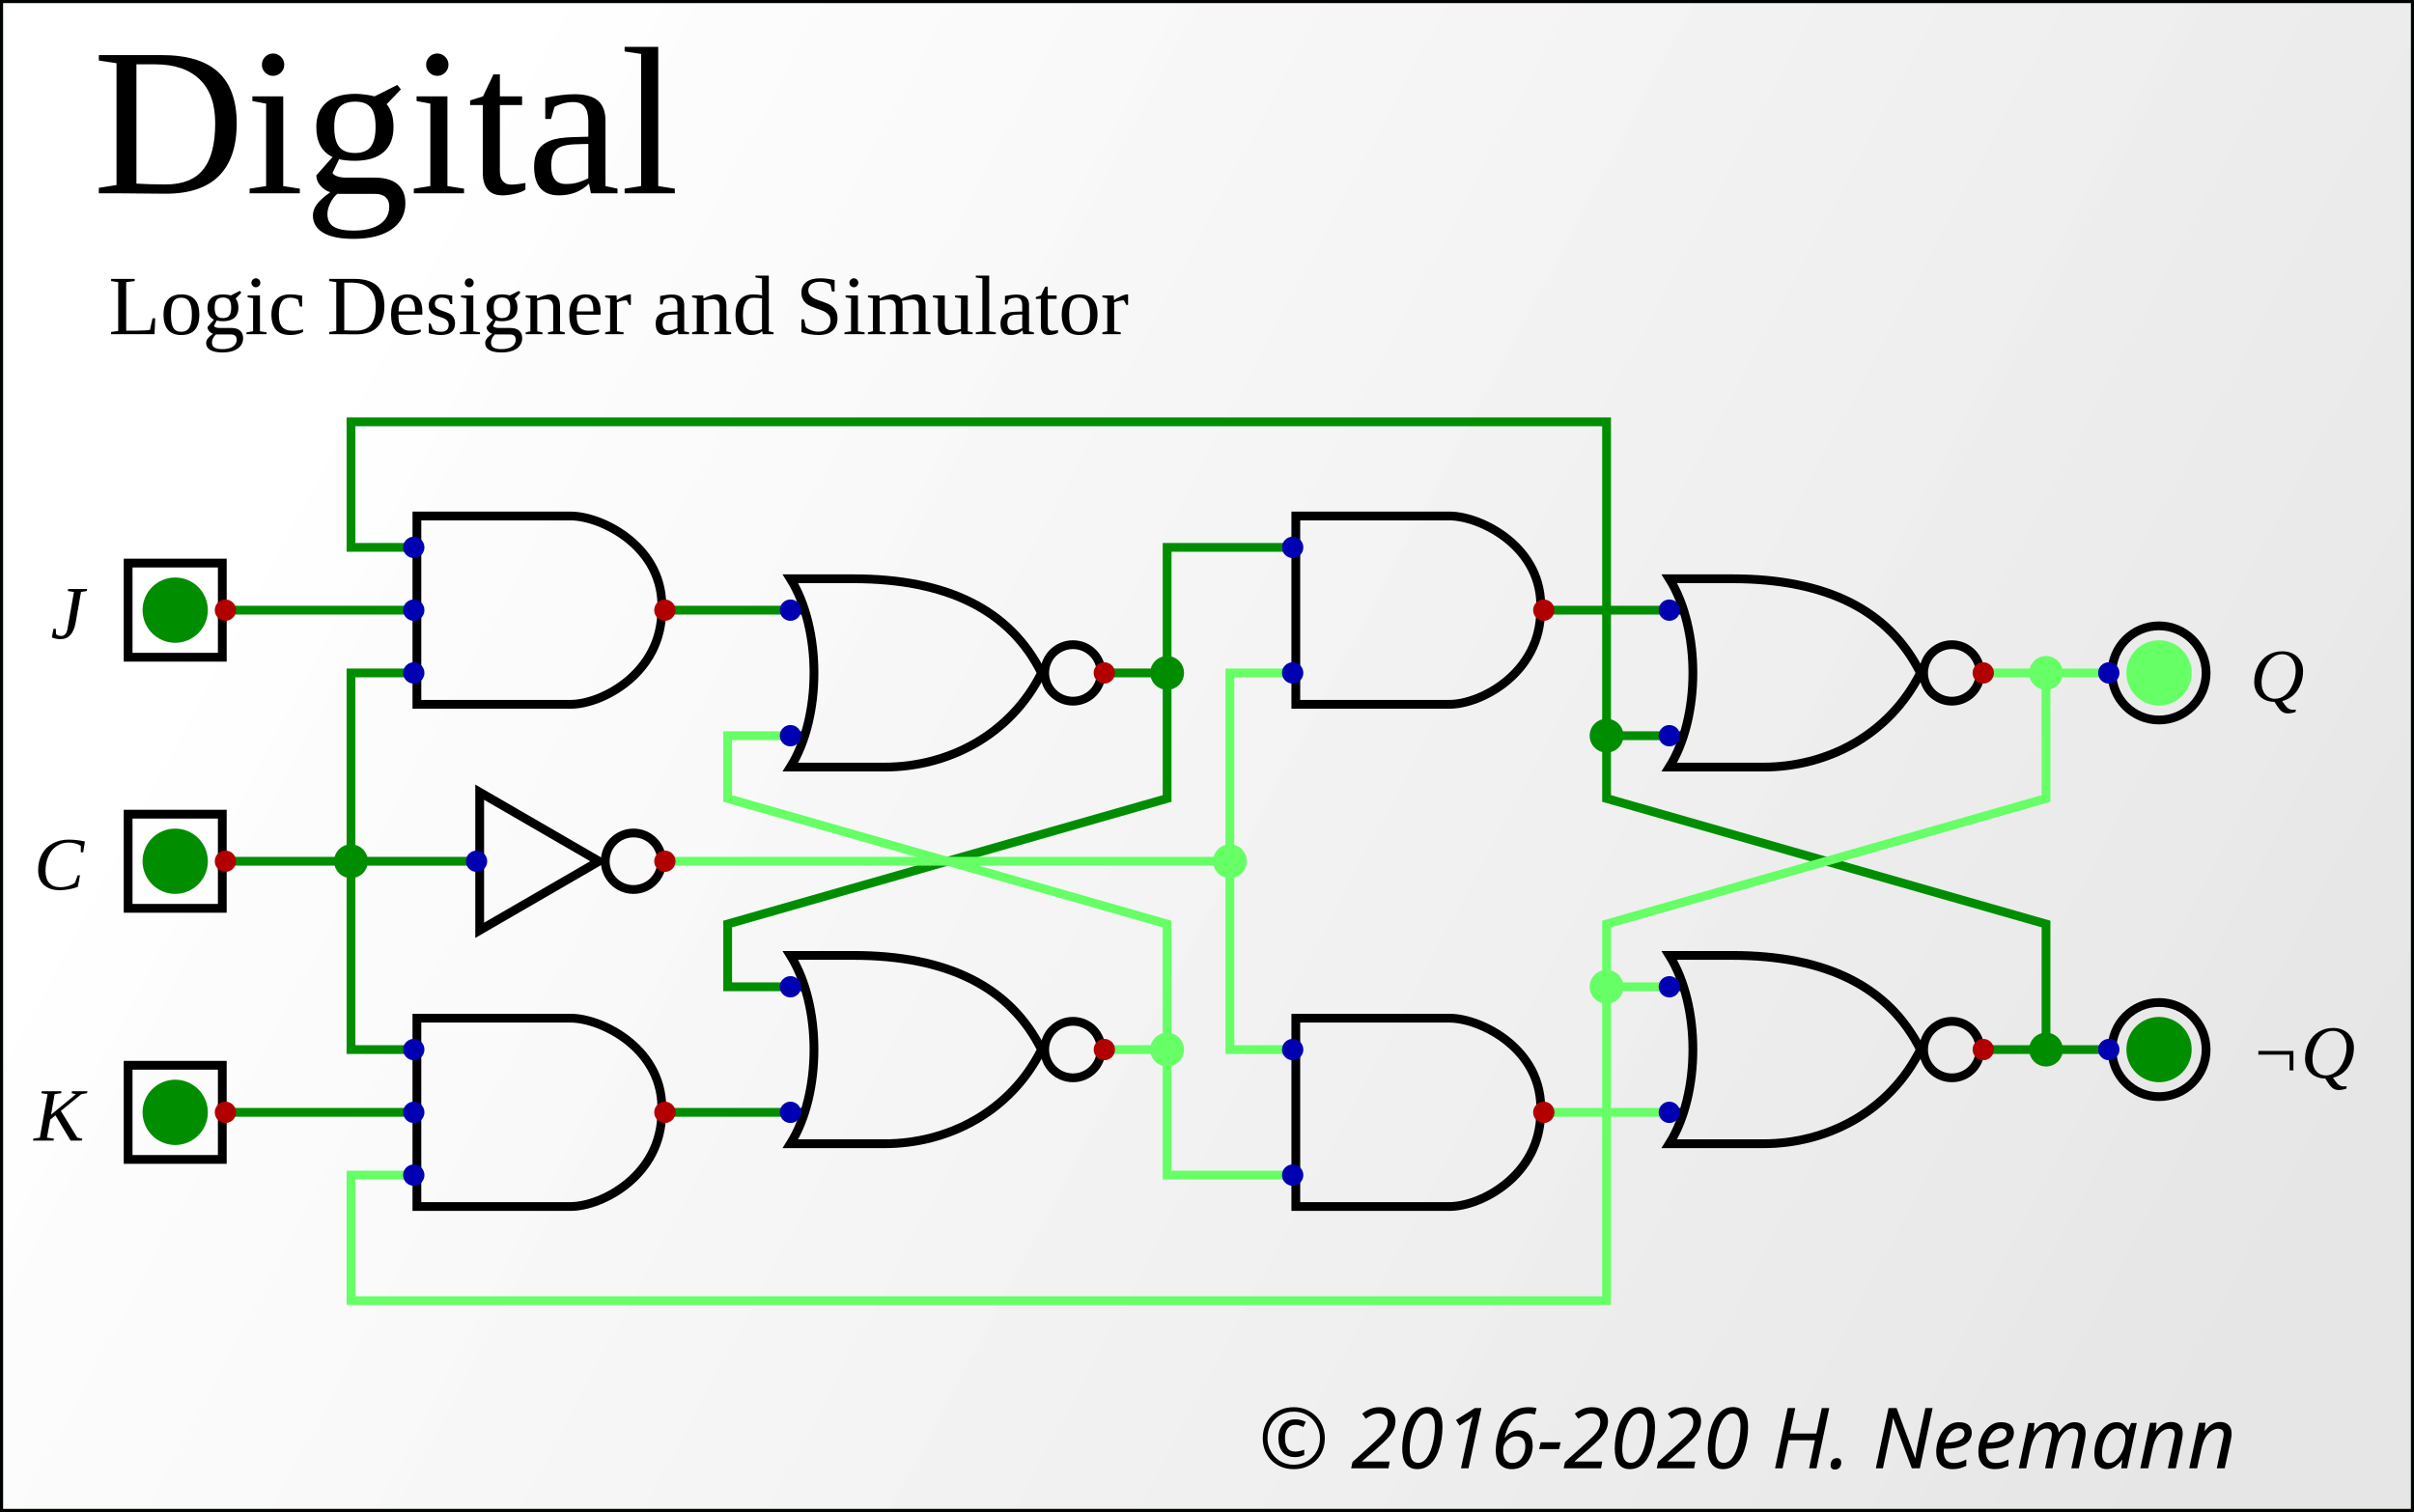
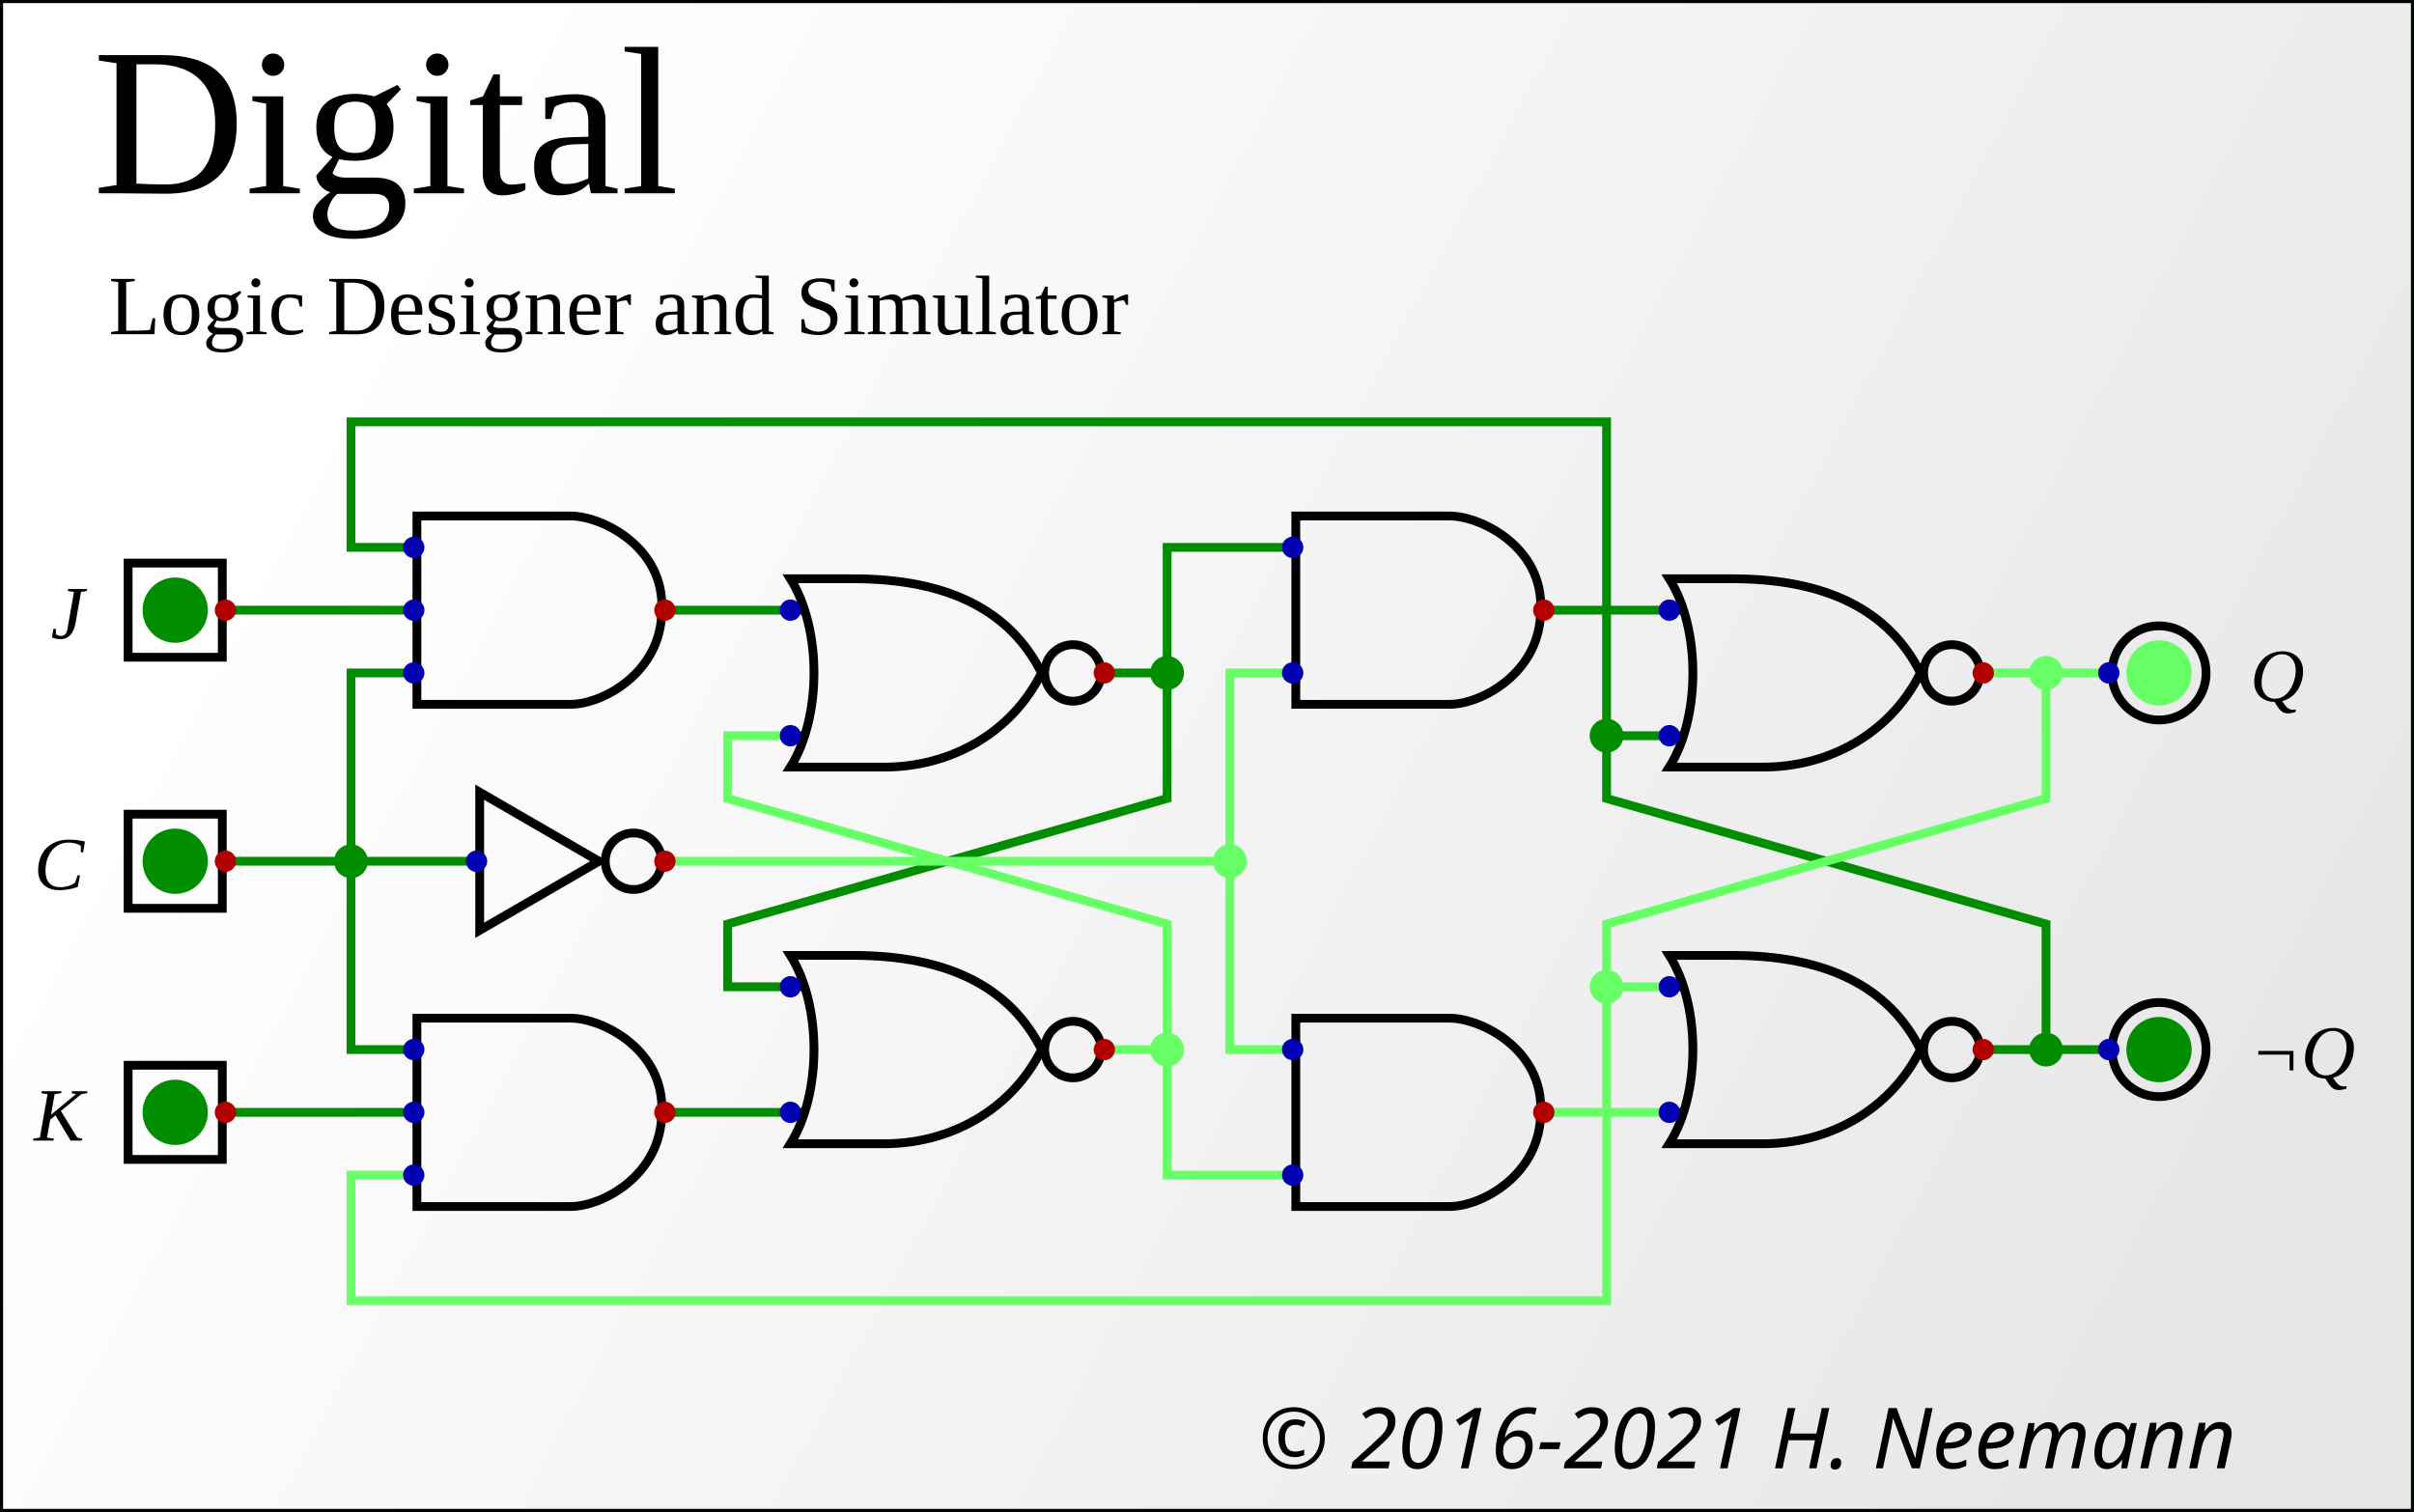
<svg xmlns="http://www.w3.org/2000/svg" xmlns:xlink="http://www.w3.org/1999/xlink" width="102.915mm" height="64.465mm" viewBox="36 -62 686.097 429.764" version="1.1" id="svg609">
  <defs id="defs613">
    <linearGradient id="linearGradient948">
      <stop style="stop-color:#e6e6e6;stop-opacity:1" offset="0" id="stop944" />
      <stop style="stop-color:#ffffff;stop-opacity:0.981" offset="1" id="stop946" />
    </linearGradient>
    <linearGradient xlink:href="#linearGradient948" id="linearGradient952" gradientUnits="userSpaceOnUse" x1="676.146" y1="324.448" x2="125.931" y2="30.915" />
  </defs>
  <rect style="color:#000000;display:inline;overflow:visible;visibility:visible;opacity:1;vector-effect:none;fill:url(#linearGradient952);fill-opacity:1;fill-rule:nonzero;stroke:#000400;stroke-width:1.764;stroke-linecap:butt;stroke-linejoin:miter;stroke-miterlimit:4;stroke-dasharray:none;stroke-dashoffset:0;stroke-opacity:1;marker:none;paint-order:markers fill stroke;enable-background:accumulate" id="rect125" width="686.097" height="429.764" x="36" y="-62" />
  <g transform="translate(2.354385,7.9375)" id="g597" style="stroke-linecap:square">
    <text x="60" y="-15" style="font-size:60px;text-anchor:start;fill:#000000" id="text595">Digital</text>
  </g>
  <text x="66.895" y="32.993" style="font-size:24px;text-anchor:start;fill:#000000;stroke-linecap:square" id="text599">Logic Designer and Simulator</text>
  <g style="stroke-linecap:square" id="g605" transform="translate(4.020833,-2.645833)">
    <text id="text603" style="font-size:24px;text-anchor:start;fill:#000000" y="358" x="389.709">
-       <tspan style="font-style:italic;font-variant:normal;font-weight:normal;font-stretch:normal;font-family:sans-serif;-inkscape-font-specification:'sans-serif Italic'" id="tspan127">© 2016-2020 H. Neemann
+       <tspan style="font-style:italic;font-variant:normal;font-weight:normal;font-stretch:normal;font-family:sans-serif;-inkscape-font-specification:'sans-serif Italic'" id="tspan127">© 2016-2021 H. Neemann
      </tspan>
    </text>
  </g>
  <g transform="matrix(0.8921394,0,0,0.8921394,10.85656,22.21475)" id="g6439">
    <path d="m 280,100 h 4" id="path5402" style="fill:none;stroke:#0000b2;stroke-width:2.8;stroke-linecap:square" />
    <path d="m 280,140 h 4" id="path5404" style="fill:none;stroke:#0000b2;stroke-width:2.8;stroke-linecap:square" />
    <path d="m 280,220 h 4" id="path5406" style="fill:none;stroke:#0000b2;stroke-width:2.8;stroke-linecap:square" />
    <path d="m 280,260 h 4" id="path5408" style="fill:none;stroke:#0000b2;stroke-width:2.8;stroke-linecap:square" />
    <path d="m 560,100 h 4" id="path5410" style="fill:none;stroke:#0000b2;stroke-width:2.8;stroke-linecap:square" />
    <path d="m 560,140 h 4" id="path5412" style="fill:none;stroke:#0000b2;stroke-width:2.8;stroke-linecap:square" />
    <path d="m 560,220 h 4" id="path5414" style="fill:none;stroke:#0000b2;stroke-width:2.8;stroke-linecap:square" />
    <path d="m 560,260 h 4" id="path5416" style="fill:none;stroke:#0000b2;stroke-width:2.8;stroke-linecap:square" />
    <path d="m 540,140 v 20 l 140,40 v 40" id="path5418" style="fill:none;stroke:#008e00;stroke-width:2.8;stroke-linecap:square" />
    <path d="m 660,240 h 20 20" id="path5420" style="fill:none;stroke:#008e00;stroke-width:2.8;stroke-linecap:square" />
    <path d="m 240,260 h 40" id="path5422" style="fill:none;stroke:#008e00;stroke-width:2.8;stroke-linecap:square" />
    <path d="m 100,260 h 60" id="path5424" style="fill:none;stroke:#008e00;stroke-width:2.8;stroke-linecap:square" />
    <path d="m 100,100 h 60" id="path5426" style="fill:none;stroke:#008e00;stroke-width:2.8;stroke-linecap:square" />
    <path d="m 240,100 h 40" id="path5428" style="fill:none;stroke:#008e00;stroke-width:2.8;stroke-linecap:square" />
    <path d="m 520,100 h 40" id="path5430" style="fill:none;stroke:#008e00;stroke-width:2.8;stroke-linecap:square" />
    <path d="m 100,180 h 40 40" id="path5432" style="fill:none;stroke:#008e00;stroke-width:2.8;stroke-linecap:square" />
    <path d="m 380,120 h 20 V 80 h 40" id="path5434" style="fill:none;stroke:#008e00;stroke-width:2.8;stroke-linecap:square" />
    <path d="m 400,120 v 40 l -140,40 v 20 h 20" id="path5436" style="fill:none;stroke:#008e00;stroke-width:2.8;stroke-linecap:square" />
    <path d="M 160,80 H 140 V 40 h 400 v 100 h 20" id="path5438" style="fill:none;stroke:#008e00;stroke-width:2.8;stroke-linecap:square" />
    <path d="m 160,240 h -20 v -60 -60 h 20" id="path5440" style="fill:none;stroke:#008e00;stroke-width:2.8;stroke-linecap:square" />
    <path d="m 420,180 v 60 h 20" id="path5442" style="fill:none;stroke:#66ff66;stroke-width:2.8;stroke-linecap:square" />
    <path d="m 520,260 h 40" id="path5444" style="fill:none;stroke:#66ff66;stroke-width:2.8;stroke-linecap:square" />
    <path d="m 240,180 h 180 v -60 h 20" id="path5446" style="fill:none;stroke:#66ff66;stroke-width:2.8;stroke-linecap:square" />
    <path d="m 660,120 h 20 20" id="path5448" style="fill:none;stroke:#66ff66;stroke-width:2.8;stroke-linecap:square" />
    <path d="m 400,240 v 40 h 40" id="path5450" style="fill:none;stroke:#66ff66;stroke-width:2.8;stroke-linecap:square" />
    <path d="m 380,240 h 20 V 200 L 260,160 v -20 h 20" id="path5452" style="fill:none;stroke:#66ff66;stroke-width:2.8;stroke-linecap:square" />
    <path d="m 680,120 v 40 l -140,40 v 20 h 20" id="path5454" style="fill:none;stroke:#66ff66;stroke-width:2.8;stroke-linecap:square" />
    <path d="M 540,220 V 320 H 140 v -40 h 20" id="path5456" style="fill:none;stroke:#66ff66;stroke-width:2.8;stroke-linecap:square" />
    <g id="g5474" style="stroke-linecap:square">
      <circle cx="400" cy="240" r="4" id="circle5458" style="fill:#66ff66;stroke:#66ff66;stroke-width:2.8" />
      <circle cx="680" cy="240" r="4" id="circle5460" style="fill:#008e00;stroke:#008e00;stroke-width:2.8" />
      <circle cx="140" cy="180" r="4" id="circle5462" style="fill:#008e00;stroke:#008e00;stroke-width:2.8" />
      <circle cx="420" cy="180" r="4" id="circle5464" style="fill:#66ff66;stroke:#66ff66;stroke-width:2.8" />
      <circle cx="400" cy="120" r="4" id="circle5466" style="fill:#008e00;stroke:#008e00;stroke-width:2.8" />
      <circle cx="680" cy="120" r="4" id="circle5468" style="fill:#66ff66;stroke:#66ff66;stroke-width:2.8" />
      <circle cx="540" cy="140" r="4" id="circle5470" style="fill:#008e00;stroke:#008e00;stroke-width:2.8" />
      <circle cx="540" cy="220" r="4" id="circle5472" style="fill:#66ff66;stroke:#66ff66;stroke-width:2.8" />
    </g>
    <g id="g5486" style="stroke-linecap:square">
      <path d="M 210,130 H 161 V 70 h 49 c 10,0 30,10 29,30 0,20 -19,30 -29,30 z" id="path5476" style="fill:none;stroke:#000000;stroke-width:2.8" />
      <circle cx="160" cy="80" r="2" id="circle5478" style="fill:#0000b2;stroke:#0000b2;stroke-width:2.8" />
      <circle cx="160" cy="100" r="2" id="circle5480" style="fill:#0000b2;stroke:#0000b2;stroke-width:2.8" />
      <circle cx="160" cy="120" r="2" id="circle5482" style="fill:#0000b2;stroke:#0000b2;stroke-width:2.8" />
      <circle cx="240" cy="100" r="2" id="circle5484" style="fill:#b20000;stroke:#b20000;stroke-width:2.8" />
    </g>
    <g id="g5498" style="stroke-linecap:square">
      <path d="m 210,290 h -49 v -60 h 49 c 10,0 30,10 29,30 0,20 -19,30 -29,30 z" id="path5488" style="fill:none;stroke:#000000;stroke-width:2.8" />
      <circle cx="160" cy="240" r="2" id="circle5490" style="fill:#0000b2;stroke:#0000b2;stroke-width:2.8" />
      <circle cx="160" cy="260" r="2" id="circle5492" style="fill:#0000b2;stroke:#0000b2;stroke-width:2.8" />
      <circle cx="160" cy="280" r="2" id="circle5494" style="fill:#0000b2;stroke:#0000b2;stroke-width:2.8" />
      <circle cx="240" cy="260" r="2" id="circle5496" style="fill:#b20000;stroke:#b20000;stroke-width:2.8" />
    </g>
    <g id="g5508" style="stroke-linecap:square">
      <path d="m 181,158 38,22 -38,22 z" id="path5500" style="fill:none;stroke:#000000;stroke-width:2.8" />
      <circle cx="230" cy="180" r="9" id="circle5502" style="fill:none;stroke:#000000;stroke-width:2.8" />
      <circle cx="180" cy="180" r="2" id="circle5504" style="fill:#0000b2;stroke:#0000b2;stroke-width:2.8" />
      <circle cx="240" cy="180" r="2" id="circle5506" style="fill:#b20000;stroke:#b20000;stroke-width:2.8" />
    </g>
    <g id="g5520" style="stroke-linecap:square">
      <path d="m 69,85 h 30 v 30 H 69 Z" id="path5510" style="fill:none;stroke:#000000;stroke-width:2.8" />
      <circle cx="84" cy="100" r="9" id="circle5512" style="fill:#008e00;stroke:#008e00;stroke-width:2.8" />
      <text x="55" y="109" style="font-size:24px;text-anchor:end;fill:#000000" id="text5516">
        <tspan style="font-style:italic" id="tspan5514">J</tspan>
      </text>
      <circle cx="100" cy="100" r="2" id="circle5518" style="fill:#b20000;stroke:#b20000;stroke-width:2.8" />
    </g>
    <g id="g5532" style="stroke-linecap:square">
      <path d="m 69,165 h 30 v 30 H 69 Z" id="path5522" style="fill:none;stroke:#000000;stroke-width:2.8" />
      <circle cx="84" cy="180" r="9" id="circle5524" style="fill:#008e00;stroke:#008e00;stroke-width:2.8" />
      <text x="55" y="189" style="font-size:24px;text-anchor:end;fill:#000000" id="text5528">
        <tspan style="font-style:italic" id="tspan5526">C</tspan>
      </text>
      <circle cx="100" cy="180" r="2" id="circle5530" style="fill:#b20000;stroke:#b20000;stroke-width:2.8" />
    </g>
    <g id="g5544" style="stroke-linecap:square">
      <path d="m 310,150 h -30 c 10,-16 10,-44 0,-60 h 20 c 30,0 50,10 60,30 -10,20 -30,30 -50,30 z" id="path5534" style="fill:none;stroke:#000000;stroke-width:2.8" />
      <circle cx="370" cy="120" r="9" id="circle5536" style="fill:none;stroke:#000000;stroke-width:2.8" />
      <circle cx="280" cy="100" r="2" id="circle5538" style="fill:#0000b2;stroke:#0000b2;stroke-width:2.8" />
      <circle cx="280" cy="140" r="2" id="circle5540" style="fill:#0000b2;stroke:#0000b2;stroke-width:2.8" />
      <circle cx="380" cy="120" r="2" id="circle5542" style="fill:#b20000;stroke:#b20000;stroke-width:2.8" />
    </g>
    <g id="g5556" style="stroke-linecap:square">
      <path d="m 310,270 h -30 c 10,-16 10,-44 0,-60 h 20 c 30,0 50,10 60,30 -10,20 -30,30 -50,30 z" id="path5546" style="fill:none;stroke:#000000;stroke-width:2.8" />
      <circle cx="370" cy="240" r="9" id="circle5548" style="fill:none;stroke:#000000;stroke-width:2.8" />
      <circle cx="280" cy="220" r="2" id="circle5550" style="fill:#0000b2;stroke:#0000b2;stroke-width:2.8" />
      <circle cx="280" cy="260" r="2" id="circle5552" style="fill:#0000b2;stroke:#0000b2;stroke-width:2.8" />
      <circle cx="380" cy="240" r="2" id="circle5554" style="fill:#b20000;stroke:#b20000;stroke-width:2.8" />
    </g>
    <g id="g5566" style="stroke-linecap:square">
      <path d="M 490,130 H 441 V 70 h 49 c 10,0 30,10 29,30 0,20 -19,30 -29,30 z" id="path5558" style="fill:none;stroke:#000000;stroke-width:2.8" />
      <circle cx="440" cy="80" r="2" id="circle5560" style="fill:#0000b2;stroke:#0000b2;stroke-width:2.8" />
      <circle cx="440" cy="120" r="2" id="circle5562" style="fill:#0000b2;stroke:#0000b2;stroke-width:2.8" />
      <circle cx="520" cy="100" r="2" id="circle5564" style="fill:#b20000;stroke:#b20000;stroke-width:2.8" />
    </g>
    <g id="g5576" style="stroke-linecap:square">
      <path d="m 490,290 h -49 v -60 h 49 c 10,0 30,10 29,30 0,20 -19,30 -29,30 z" id="path5568" style="fill:none;stroke:#000000;stroke-width:2.8" />
      <circle cx="440" cy="240" r="2" id="circle5570" style="fill:#0000b2;stroke:#0000b2;stroke-width:2.8" />
      <circle cx="440" cy="280" r="2" id="circle5572" style="fill:#0000b2;stroke:#0000b2;stroke-width:2.8" />
      <circle cx="520" cy="260" r="2" id="circle5574" style="fill:#b20000;stroke:#b20000;stroke-width:2.8" />
    </g>
    <g id="g5588" style="stroke-linecap:square">
      <path d="m 590,150 h -30 c 10,-16 10,-44 0,-60 h 20 c 30,0 50,10 60,30 -10,20 -30,30 -50,30 z" id="path5578" style="fill:none;stroke:#000000;stroke-width:2.8" />
      <circle cx="650" cy="120" r="9" id="circle5580" style="fill:none;stroke:#000000;stroke-width:2.8" />
      <circle cx="560" cy="100" r="2" id="circle5582" style="fill:#0000b2;stroke:#0000b2;stroke-width:2.8" />
      <circle cx="560" cy="140" r="2" id="circle5584" style="fill:#0000b2;stroke:#0000b2;stroke-width:2.8" />
      <circle cx="660" cy="120" r="2" id="circle5586" style="fill:#b20000;stroke:#b20000;stroke-width:2.8" />
    </g>
    <g id="g5600" style="stroke-linecap:square">
      <path d="m 590,270 h -30 c 10,-16 10,-44 0,-60 h 20 c 30,0 50,10 60,30 -10,20 -30,30 -50,30 z" id="path5590" style="fill:none;stroke:#000000;stroke-width:2.8" />
      <circle cx="650" cy="240" r="9" id="circle5592" style="fill:none;stroke:#000000;stroke-width:2.8" />
      <circle cx="560" cy="220" r="2" id="circle5594" style="fill:#0000b2;stroke:#0000b2;stroke-width:2.8" />
      <circle cx="560" cy="260" r="2" id="circle5596" style="fill:#0000b2;stroke:#0000b2;stroke-width:2.8" />
      <circle cx="660" cy="240" r="2" id="circle5598" style="fill:#b20000;stroke:#b20000;stroke-width:2.8" />
    </g>
    <g id="g5612" style="stroke-linecap:square">
      <circle cx="716" cy="120" r="9" id="circle5602" style="fill:#66ff66;stroke:#66ff66;stroke-width:2.8" />
      <circle cx="716" cy="120" r="15" id="circle5604" style="fill:none;stroke:#000000;stroke-width:2.8" />
      <text x="745" y="129" style="font-size:24px;text-anchor:start;fill:#000000" id="text5608">
        <tspan style="font-style:italic" id="tspan5606">Q</tspan>
      </text>
      <circle cx="700" cy="120" r="2" id="circle5610" style="fill:#0000b2;stroke:#0000b2;stroke-width:2.8" />
    </g>
    <g id="g5624" style="stroke-linecap:square">
      <circle cx="716" cy="240" r="9" id="circle5614" style="fill:#008e00;stroke:#008e00;stroke-width:2.8" />
      <circle cx="716" cy="240" r="15" id="circle5616" style="fill:none;stroke:#000000;stroke-width:2.8" />
      <text x="745" y="249" style="font-size:24px;text-anchor:start;fill:#000000" id="text5620">
        <tspan style="font-style:italic" id="tspan5618">¬Q</tspan>
      </text>
      <circle cx="700" cy="240" r="2" id="circle5622" style="fill:#0000b2;stroke:#0000b2;stroke-width:2.8" />
    </g>
    <g id="g5636" style="stroke-linecap:square">
      <path d="m 69,245 h 30 v 30 H 69 Z" id="path5626" style="fill:none;stroke:#000000;stroke-width:2.8" />
      <circle cx="84" cy="260" r="9" id="circle5628" style="fill:#008e00;stroke:#008e00;stroke-width:2.8" />
      <text x="55" y="269" style="font-size:24px;text-anchor:end;fill:#000000" id="text5632">
        <tspan style="font-style:italic" id="tspan5630">K</tspan>
      </text>
      <circle cx="100" cy="260" r="2" id="circle5634" style="fill:#b20000;stroke:#b20000;stroke-width:2.8" />
    </g>
  </g>
</svg>
